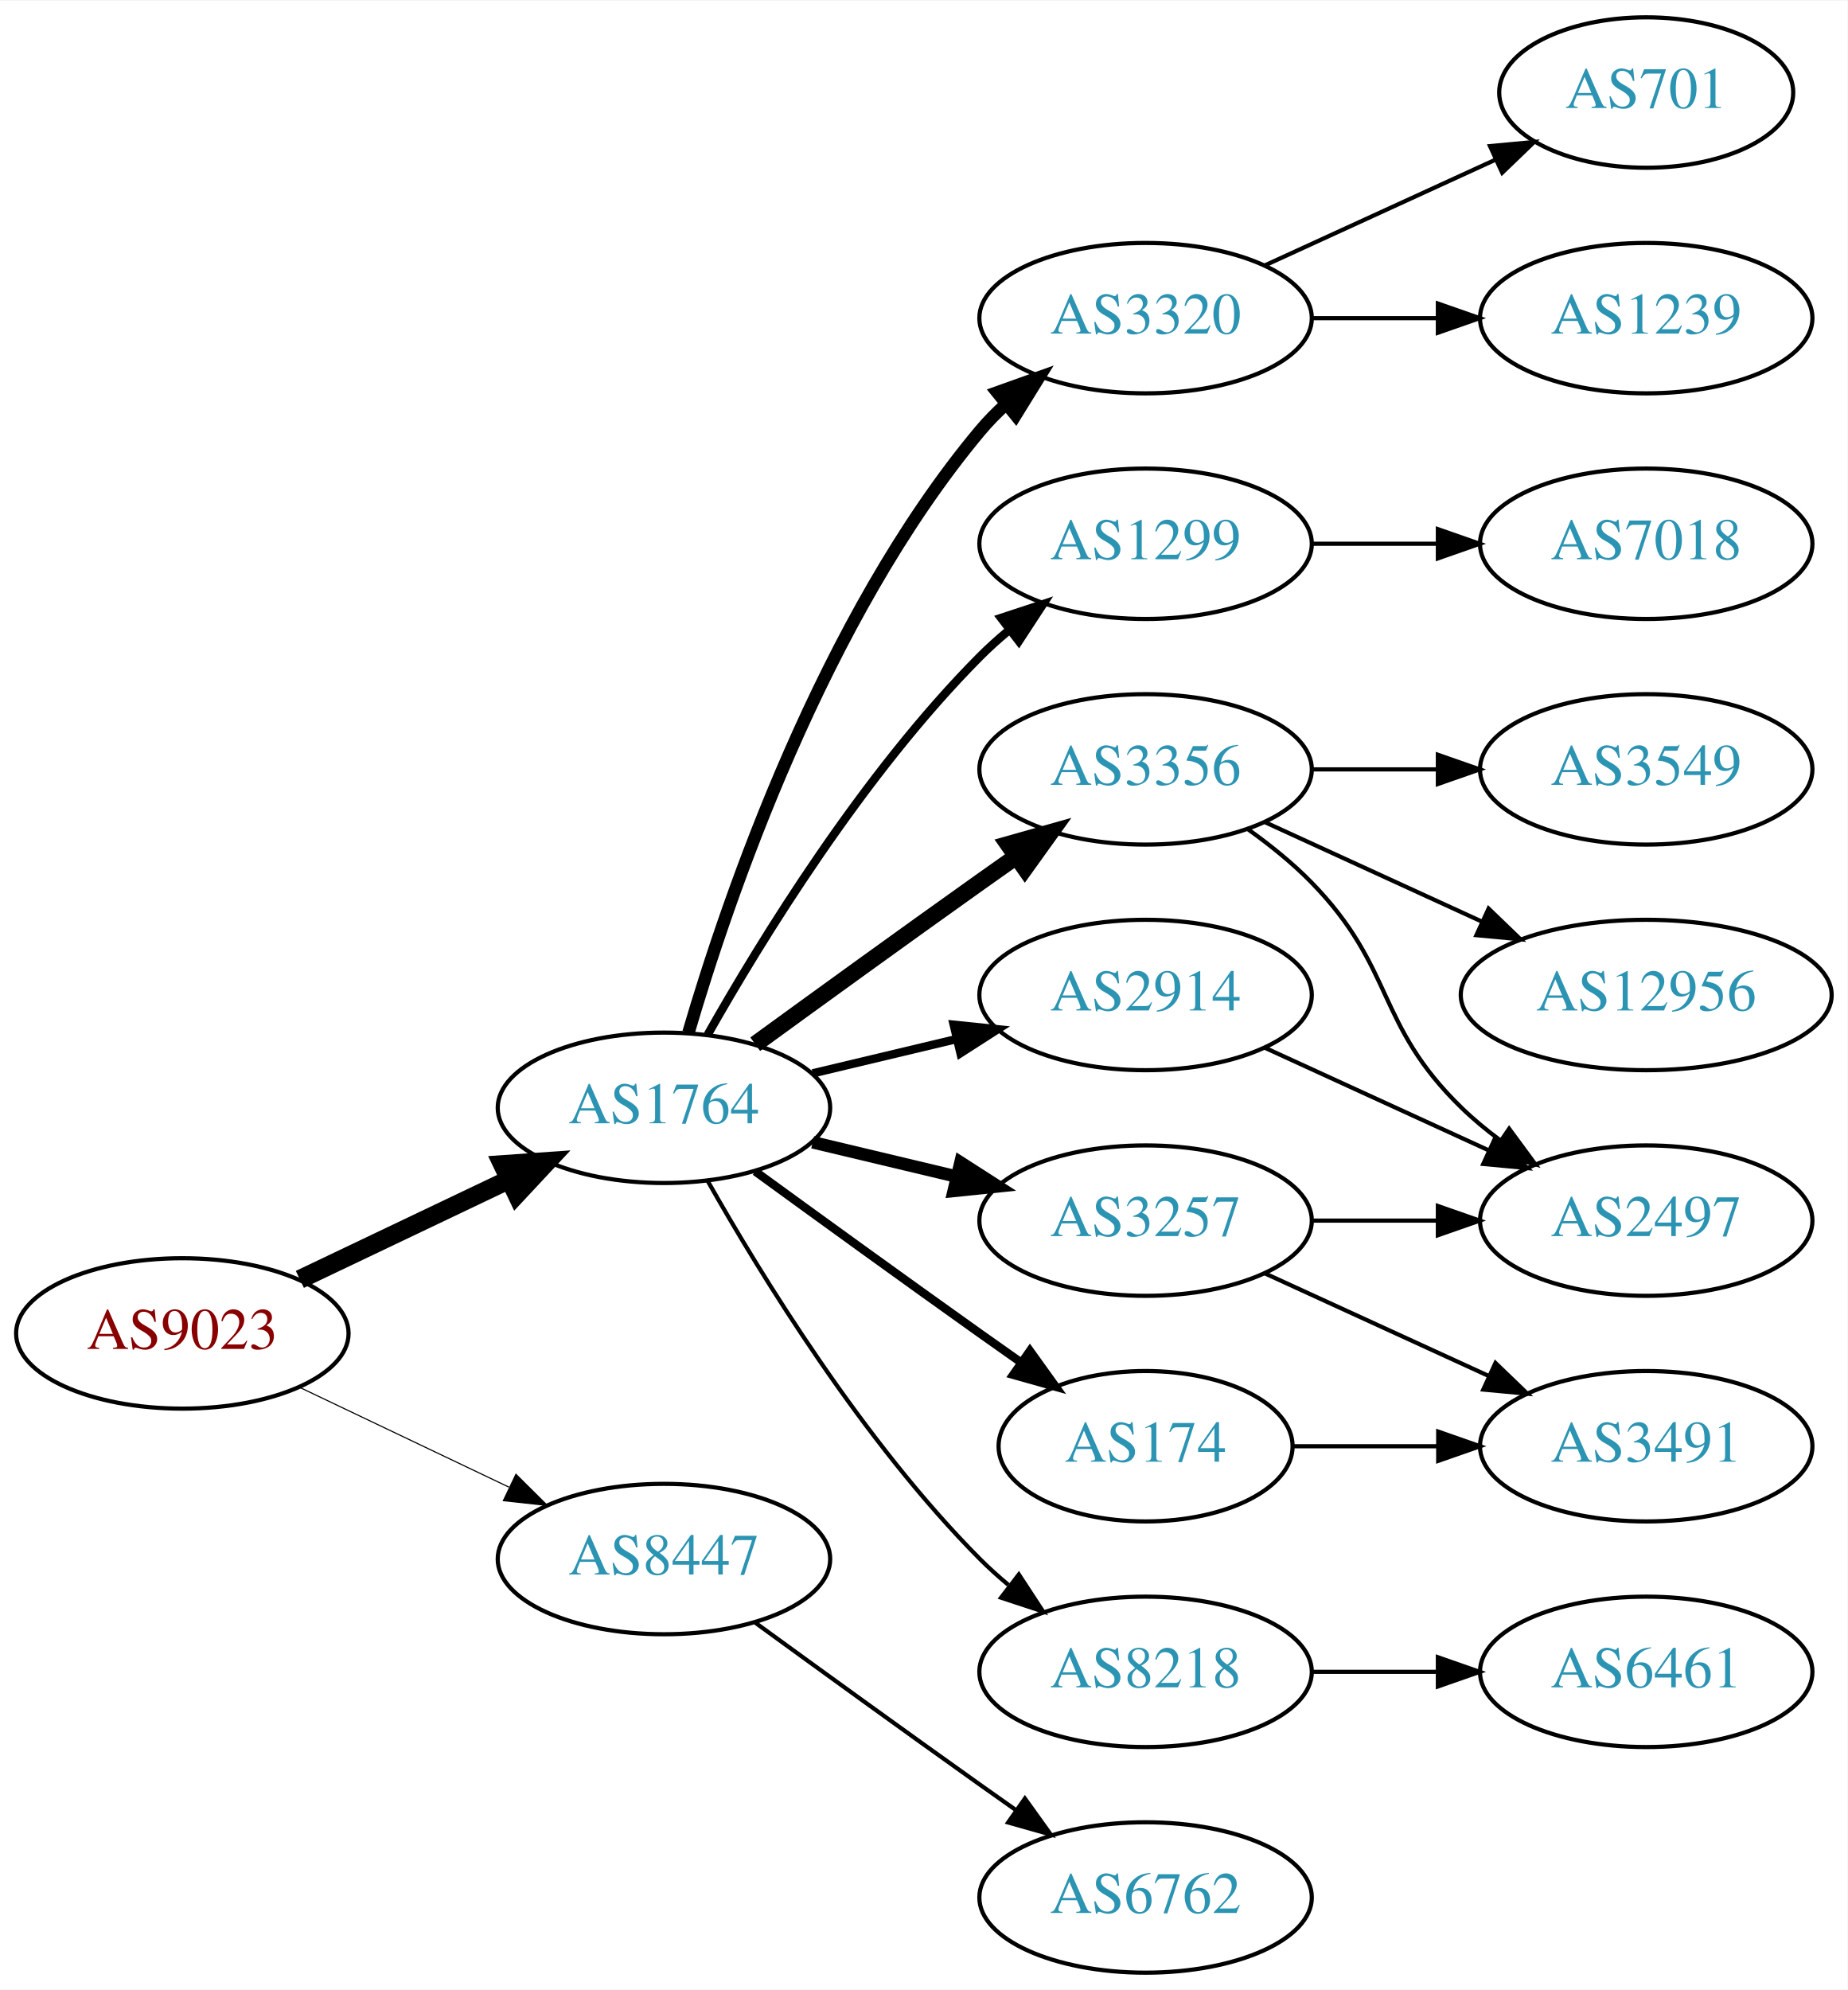
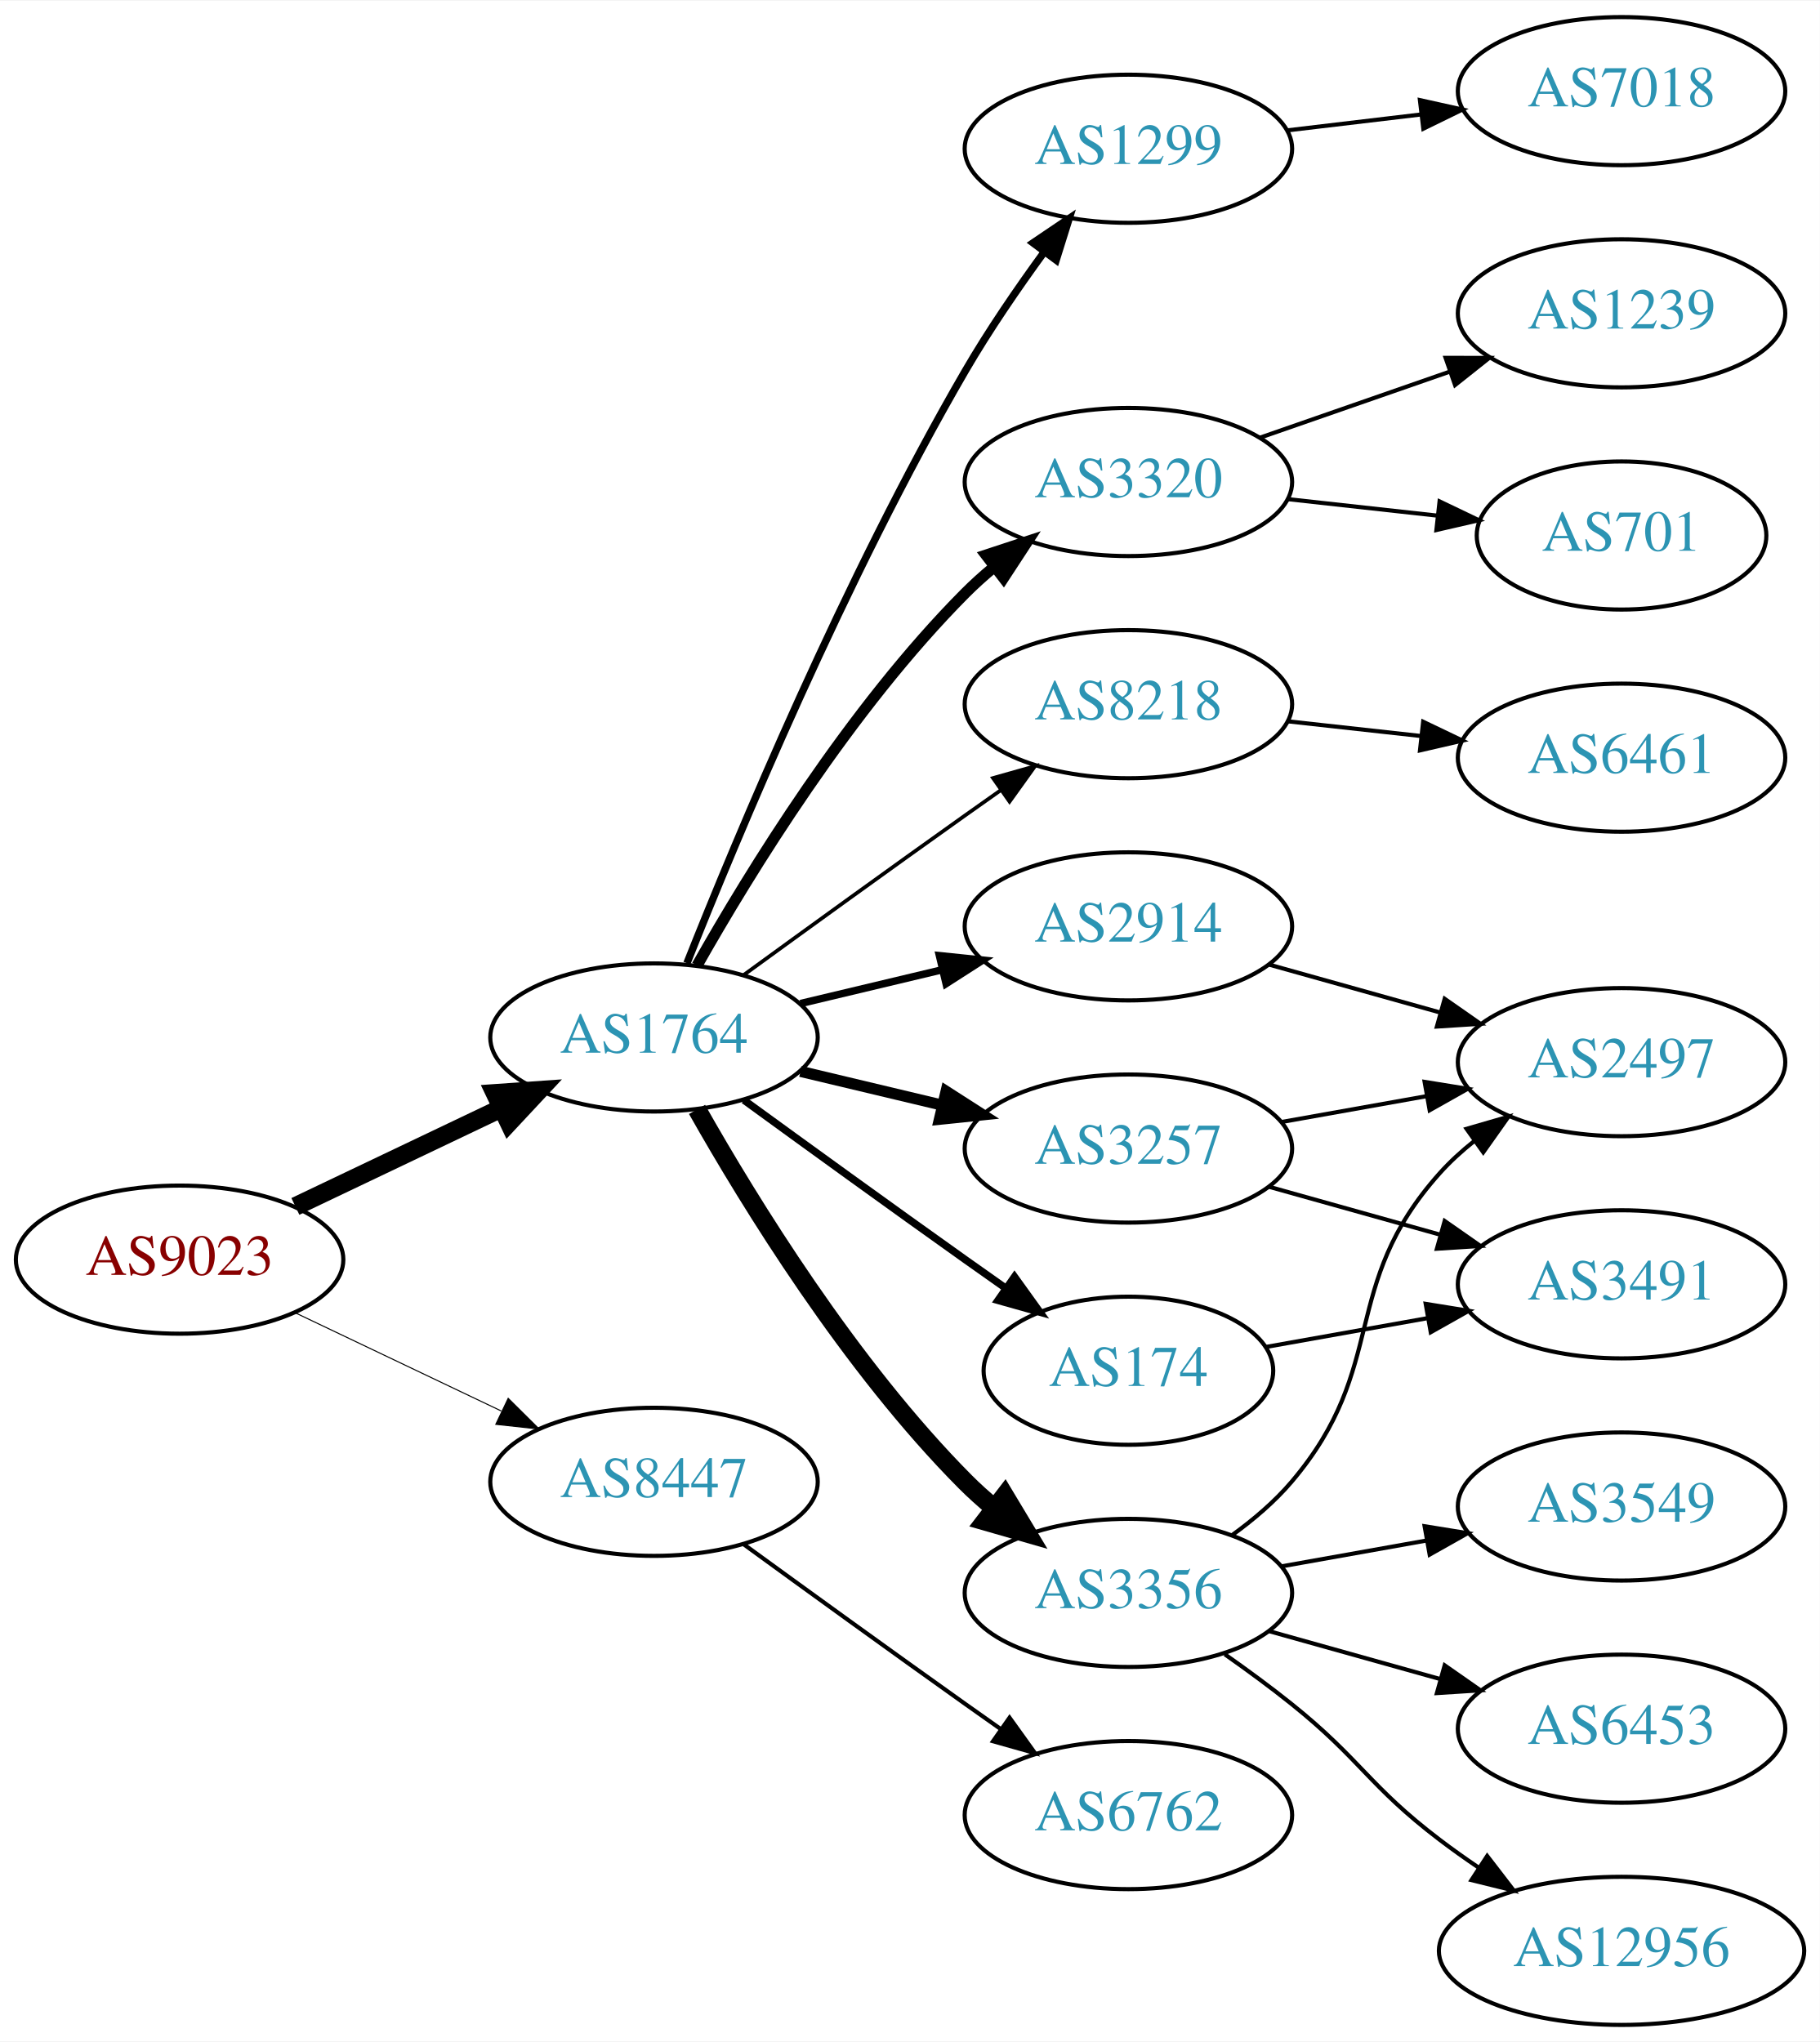
- <svg xmlns="http://www.w3.org/2000/svg" xmlns:xlink="http://www.w3.org/1999/xlink" width="442pt" height="476pt" viewBox="0.00 0.00 442.27 476.00">
-   <g id="graph0" class="graph" transform="scale(1 1) rotate(0) translate(4 472)">
-     <polygon fill="white" stroke="none" points="-4,4 -4,-472 438.271,-472 438.271,4 -4,4" />
+ <svg xmlns="http://www.w3.org/2000/svg" xmlns:xlink="http://www.w3.org/1999/xlink" width="442pt" height="496pt" viewBox="0.00 0.00 442.27 496.00">
+   <g id="graph0" class="graph" transform="scale(1 1) rotate(0) translate(4 492)">
+     <polygon fill="white" stroke="none" points="-4,4 -4,-492 438.271,-492 438.271,4 -4,4" />
    <g id="node1" class="node">
      <g id="a_node1">
        <a xlink:href="/asn/9023" xlink:title="AS9023 ~ Oesterreichische Lotterien GmbH [AT]">
-           <ellipse fill="#ffffff" stroke="black" cx="39.647" cy="-153" rx="39.794" ry="18" />
-           <text text-anchor="middle" x="39.647" y="-149.3" font-family="Times,serif" font-size="14.00" fill="#880000">AS9023</text>
+           <ellipse fill="#ffffff" stroke="black" cx="39.647" cy="-186" rx="39.794" ry="18" />
+           <text text-anchor="middle" x="39.647" y="-182.3" font-family="Times,serif" font-size="14.00" fill="#880000">AS9023</text>
        </a>
      </g>
    </g>
    <g id="node2" class="node">
      <g id="a_node2">
        <a xlink:href="/asn/1764" xlink:title="AS1764 ~ NEXTLAYER-AS [AT]">
-           <ellipse fill="#ffffff" stroke="black" cx="154.939" cy="-207" rx="39.794" ry="18" />
-           <text text-anchor="middle" x="154.939" y="-203.3" font-family="Times,serif" font-size="14.00" fill="#2c94b3">AS1764</text>
+           <ellipse fill="#ffffff" stroke="black" cx="154.939" cy="-240" rx="39.794" ry="18" />
+           <text text-anchor="middle" x="154.939" y="-236.3" font-family="Times,serif" font-size="14.00" fill="#2c94b3">AS1764</text>
        </a>
      </g>
    </g>
    <g id="edge1" class="edge">
-       <path fill="none" stroke="black" stroke-width="4.5" d="M67.783,-165.934C82.777,-173.081 101.598,-182.052 117.821,-189.785" />
-       <polygon fill="black" stroke="black" stroke-width="4.5" points="116.303,-193.423 127.024,-194.171 119.692,-186.314 116.303,-193.423" />
+       <path fill="none" stroke="black" stroke-width="4.5" d="M67.783,-198.934C82.777,-206.081 101.598,-215.052 117.821,-222.785" />
+       <polygon fill="black" stroke="black" stroke-width="4.5" points="116.303,-226.423 127.024,-227.171 119.692,-219.314 116.303,-226.423" />
    </g>
    <g id="node3" class="node">
      <g id="a_node3">
        <a xlink:href="/asn/8447" xlink:title="AS8447 ~ A1 Telekom Austria AG [AT]">
-           <ellipse fill="#ffffff" stroke="black" cx="154.939" cy="-99" rx="39.794" ry="18" />
-           <text text-anchor="middle" x="154.939" y="-95.3" font-family="Times,serif" font-size="14.00" fill="#2c94b3">AS8447</text>
+           <ellipse fill="#ffffff" stroke="black" cx="154.939" cy="-132" rx="39.794" ry="18" />
+           <text text-anchor="middle" x="154.939" y="-128.3" font-family="Times,serif" font-size="14.00" fill="#2c94b3">AS8447</text>
        </a>
      </g>
    </g>
    <g id="edge2" class="edge">
-       <path fill="none" stroke="black" stroke-width="0.265" d="M67.783,-140.066C82.777,-132.919 101.598,-123.948 117.821,-116.215" />
-       <polygon fill="black" stroke="black" stroke-width="0.265" points="119.503,-119.291 127.024,-111.829 116.491,-112.972 119.503,-119.291" />
+       <path fill="none" stroke="black" stroke-width="0.25" d="M67.783,-173.066C82.777,-165.919 101.598,-156.948 117.821,-149.215" />
+       <polygon fill="black" stroke="black" stroke-width="0.25" points="119.503,-152.291 127.024,-144.829 116.491,-145.972 119.503,-152.291" />
    </g>
    <g id="node4" class="node">
      <g id="a_node4">
-         <a xlink:href="/asn/1299" xlink:title="AS1299 ~ Telia Carrier [EU]">
-           <ellipse fill="#ffffff" stroke="black" cx="270.232" cy="-342" rx="39.794" ry="18" />
-           <text text-anchor="middle" x="270.232" y="-338.3" font-family="Times,serif" font-size="14.00" fill="#2c94b3">AS1299</text>
+         <a xlink:href="/asn/2914" xlink:title="AS2914 ~ NTT America, Inc. [US]">
+           <ellipse fill="#ffffff" stroke="black" cx="270.232" cy="-267" rx="39.794" ry="18" />
+           <text text-anchor="middle" x="270.232" y="-263.3" font-family="Times,serif" font-size="14.00" fill="#2c94b3">AS2914</text>
        </a>
      </g>
    </g>
    <g id="edge3" class="edge">
-       <path fill="none" stroke="black" stroke-width="2" d="M165.399,-224.49C178.181,-247.096 202.613,-286.886 230.586,-315 232.697,-317.121 234.993,-319.188 237.378,-321.171" />
-       <polygon fill="black" stroke="black" stroke-width="2" points="235.631,-324.242 245.694,-327.556 239.894,-318.69 235.631,-324.242" />
+       <path fill="none" stroke="black" stroke-width="1.8" d="M190.547,-248.248C201.418,-250.838 213.572,-253.735 225.015,-256.462" />
+       <polygon fill="black" stroke="black" stroke-width="1.8" points="224.298,-259.889 234.837,-258.803 225.921,-253.08 224.298,-259.889" />
    </g>
    <g id="node5" class="node">
      <g id="a_node5">
-         <a xlink:href="/asn/2914" xlink:title="AS2914 ~ NTT America, Inc. [US]">
-           <ellipse fill="#ffffff" stroke="black" cx="270.232" cy="-234" rx="39.794" ry="18" />
-           <text text-anchor="middle" x="270.232" y="-230.3" font-family="Times,serif" font-size="14.00" fill="#2c94b3">AS2914</text>
+         <a xlink:href="/asn/1299" xlink:title="AS1299 ~ Telia Carrier [EU]">
+           <ellipse fill="#ffffff" stroke="black" cx="270.232" cy="-456" rx="39.794" ry="18" />
+           <text text-anchor="middle" x="270.232" y="-452.3" font-family="Times,serif" font-size="14.00" fill="#2c94b3">AS1299</text>
        </a>
      </g>
    </g>
    <g id="edge4" class="edge">
-       <path fill="none" stroke="black" stroke-width="2" d="M190.547,-215.248C201.418,-217.838 213.572,-220.735 225.015,-223.462" />
-       <polygon fill="black" stroke="black" stroke-width="2" points="224.298,-226.889 234.837,-225.803 225.921,-220.08 224.298,-226.889" />
+       <path fill="none" stroke="black" stroke-width="1.8" d="M162.943,-258.051C175.07,-288.57 201.487,-351.933 230.586,-402 236.293,-411.819 243.331,-422.078 249.83,-430.984" />
+       <polygon fill="black" stroke="black" stroke-width="1.8" points="247.056,-433.119 255.835,-439.05 252.67,-428.938 247.056,-433.119" />
    </g>
    <g id="node6" class="node">
      <g id="a_node6">
-         <a xlink:href="/asn/3356" xlink:title="AS3356 ~ Level 3 Parent, LLC [US]">
-           <ellipse fill="#ffffff" stroke="black" cx="270.232" cy="-288" rx="39.794" ry="18" />
-           <text text-anchor="middle" x="270.232" y="-284.3" font-family="Times,serif" font-size="14.00" fill="#2c94b3">AS3356</text>
+         <a xlink:href="/asn/3257" xlink:title="AS3257 ~ GTT [DE]">
+           <ellipse fill="#ffffff" stroke="black" cx="270.232" cy="-213" rx="39.794" ry="18" />
+           <text text-anchor="middle" x="270.232" y="-209.3" font-family="Times,serif" font-size="14.00" fill="#2c94b3">AS3257</text>
        </a>
      </g>
    </g>
    <g id="edge5" class="edge">
-       <path fill="none" stroke="black" stroke-width="4" d="M176.788,-222.222C191.722,-233.091 212.335,-248.025 230.586,-261 233.406,-263.005 236.349,-265.085 239.297,-267.159" />
-       <polygon fill="black" stroke="black" stroke-width="4" points="237.325,-270.05 247.522,-272.926 241.344,-264.319 237.325,-270.05" />
+       <path fill="none" stroke="black" stroke-width="2.7" d="M190.547,-231.752C201.418,-229.162 213.572,-226.265 225.015,-223.538" />
+       <polygon fill="black" stroke="black" stroke-width="2.7" points="225.921,-226.92 234.837,-221.197 224.298,-220.111 225.921,-226.92" />
    </g>
    <g id="node7" class="node">
      <g id="a_node7">
-         <a xlink:href="/asn/8218" xlink:title="AS8218 ~ legacy Neotelecoms [FR]">
-           <ellipse fill="#ffffff" stroke="black" cx="270.232" cy="-72" rx="39.794" ry="18" />
-           <text text-anchor="middle" x="270.232" y="-68.3" font-family="Times,serif" font-size="14.00" fill="#2c94b3">AS8218</text>
+         <a xlink:href="/asn/3356" xlink:title="AS3356 ~ Level 3 Parent, LLC [US]">
+           <ellipse fill="#ffffff" stroke="black" cx="270.232" cy="-105" rx="39.794" ry="18" />
+           <text text-anchor="middle" x="270.232" y="-101.3" font-family="Times,serif" font-size="14.00" fill="#2c94b3">AS3356</text>
        </a>
      </g>
    </g>
    <g id="edge6" class="edge">
-       <path fill="none" stroke="black" d="M165.399,-189.51C178.181,-166.904 202.613,-127.114 230.586,-99 232.697,-96.879 234.993,-94.812 237.378,-92.829" />
-       <polygon fill="black" stroke="black" points="239.894,-95.31 245.694,-86.444 235.631,-89.758 239.894,-95.31" />
+       <path fill="none" stroke="black" stroke-width="4.5" d="M165.399,-222.51C178.181,-199.904 202.613,-160.114 230.586,-132 232.697,-129.879 234.993,-127.812 237.378,-125.829" />
+       <polygon fill="black" stroke="black" stroke-width="4.5" points="240.16,-128.657 245.694,-119.444 235.364,-122.411 240.16,-128.657" />
    </g>
    <g id="node8" class="node">
      <g id="a_node8">
-         <a xlink:href="/asn/3257" xlink:title="AS3257 ~ GTT [DE]">
-           <ellipse fill="#ffffff" stroke="black" cx="270.232" cy="-180" rx="39.794" ry="18" />
-           <text text-anchor="middle" x="270.232" y="-176.3" font-family="Times,serif" font-size="14.00" fill="#2c94b3">AS3257</text>
+         <a xlink:href="/asn/3320" xlink:title="AS3320 ~ DTAG [DE]">
+           <ellipse fill="#ffffff" stroke="black" cx="270.232" cy="-375" rx="39.794" ry="18" />
+           <text text-anchor="middle" x="270.232" y="-371.3" font-family="Times,serif" font-size="14.00" fill="#2c94b3">AS3320</text>
        </a>
      </g>
    </g>
    <g id="edge7" class="edge">
-       <path fill="none" stroke="black" stroke-width="3" d="M190.547,-198.752C201.418,-196.162 213.572,-193.265 225.015,-190.538" />
-       <polygon fill="black" stroke="black" stroke-width="3" points="225.921,-193.92 234.837,-188.197 224.298,-187.111 225.921,-193.92" />
+       <path fill="none" stroke="black" stroke-width="2.7" d="M165.399,-257.49C178.181,-280.096 202.613,-319.886 230.586,-348 232.697,-350.121 234.993,-352.188 237.378,-354.171" />
+       <polygon fill="black" stroke="black" stroke-width="2.7" points="235.631,-357.242 245.694,-360.556 239.894,-351.69 235.631,-357.242" />
    </g>
    <g id="node9" class="node">
      <g id="a_node9">
-         <a xlink:href="/asn/3320" xlink:title="AS3320 ~ DTAG [DE]">
-           <ellipse fill="#ffffff" stroke="black" cx="270.232" cy="-396" rx="39.794" ry="18" />
-           <text text-anchor="middle" x="270.232" y="-392.3" font-family="Times,serif" font-size="14.00" fill="#2c94b3">AS3320</text>
+         <a xlink:href="/asn/174" xlink:title="AS174 ~ Cogent Communications [US]">
+           <ellipse fill="#ffffff" stroke="black" cx="270.232" cy="-159" rx="35.194" ry="18" />
+           <text text-anchor="middle" x="270.232" y="-155.3" font-family="Times,serif" font-size="14.00" fill="#2c94b3">AS174</text>
        </a>
      </g>
    </g>
    <g id="edge8" class="edge">
-       <path fill="none" stroke="black" stroke-width="3" d="M160.814,-225.002C170.127,-256.844 192.944,-323.981 230.586,-369 232.456,-371.237 234.554,-373.374 236.781,-375.396" />
-       <polygon fill="black" stroke="black" stroke-width="3" points="234.724,-378.234 244.7,-381.804 239.128,-372.793 234.724,-378.234" />
+       <path fill="none" stroke="black" stroke-width="1.8" d="M176.788,-224.778C191.722,-213.909 212.335,-198.975 230.586,-186 233.796,-183.718 237.165,-181.339 240.52,-178.982" />
+       <polygon fill="black" stroke="black" stroke-width="1.8" points="242.548,-181.834 248.73,-173.23 238.532,-176.101 242.548,-181.834" />
    </g>
    <g id="node10" class="node">
      <g id="a_node10">
-         <a xlink:href="/asn/174" xlink:title="AS174 ~ Cogent Communications [US]">
-           <ellipse fill="#ffffff" stroke="black" cx="270.232" cy="-126" rx="35.194" ry="18" />
-           <text text-anchor="middle" x="270.232" y="-122.3" font-family="Times,serif" font-size="14.00" fill="#2c94b3">AS174</text>
+         <a xlink:href="/asn/8218" xlink:title="AS8218 ~ legacy Neotelecoms [FR]">
+           <ellipse fill="#ffffff" stroke="black" cx="270.232" cy="-321" rx="39.794" ry="18" />
+           <text text-anchor="middle" x="270.232" y="-317.3" font-family="Times,serif" font-size="14.00" fill="#2c94b3">AS8218</text>
        </a>
      </g>
    </g>
    <g id="edge9" class="edge">
-       <path fill="none" stroke="black" stroke-width="2" d="M176.788,-191.778C191.722,-180.909 212.335,-165.975 230.586,-153 233.796,-150.718 237.165,-148.339 240.52,-145.982" />
-       <polygon fill="black" stroke="black" stroke-width="2" points="242.548,-148.834 248.73,-140.23 238.532,-143.101 242.548,-148.834" />
-     </g>
-     <g id="node19" class="node">
-       <g id="a_node19">
+       <path fill="none" stroke="black" stroke-width="0.9" d="M176.788,-255.222C191.722,-266.091 212.335,-281.025 230.586,-294 233.406,-296.005 236.349,-298.085 239.297,-300.159" />
+       <polygon fill="black" stroke="black" stroke-width="0.9" points="237.325,-303.05 247.522,-305.926 241.344,-297.319 237.325,-303.05" />
+     </g>
+     <g id="node20" class="node">
+       <g id="a_node20">
        <a xlink:href="/asn/6762" xlink:title="AS6762 ~ TELECOM ITALIA SPARKLE S.p.A. [IT]">
-           <ellipse fill="#ffffff" stroke="black" cx="270.232" cy="-18" rx="39.794" ry="18" />
-           <text text-anchor="middle" x="270.232" y="-14.3" font-family="Times,serif" font-size="14.00" fill="#2c94b3">AS6762</text>
-         </a>
-       </g>
-     </g>
-     <g id="edge21" class="edge">
-       <path fill="none" stroke="black" d="M176.788,-83.778C191.722,-72.909 212.335,-57.975 230.586,-45 233.406,-42.995 236.349,-40.915 239.297,-38.841" />
-       <polygon fill="black" stroke="black" points="241.344,-41.681 247.522,-33.074 237.325,-35.95 241.344,-41.681" />
+           <ellipse fill="#ffffff" stroke="black" cx="270.232" cy="-51" rx="39.794" ry="18" />
+           <text text-anchor="middle" x="270.232" y="-47.3" font-family="Times,serif" font-size="14.00" fill="#2c94b3">AS6762</text>
+         </a>
+       </g>
+     </g>
+     <g id="edge22" class="edge">
+       <path fill="none" stroke="black" d="M176.788,-116.778C191.722,-105.909 212.335,-90.975 230.586,-78 233.406,-75.995 236.349,-73.915 239.297,-71.841" />
+       <polygon fill="black" stroke="black" points="241.344,-74.681 247.522,-66.074 237.325,-68.95 241.344,-74.681" />
+     </g>
+     <g id="node14" class="node">
+       <g id="a_node14">
+         <a xlink:href="/asn/2497" xlink:title="AS2497 ~ Internet Initiative Japan Inc. [JP]">
+           <ellipse fill="#ffffff" stroke="black" cx="390.075" cy="-234" rx="39.794" ry="18" />
+           <text text-anchor="middle" x="390.075" y="-230.3" font-family="Times,serif" font-size="14.00" fill="#2c94b3">AS2497</text>
+         </a>
+       </g>
+     </g>
+     <g id="edge20" class="edge">
+       <path fill="none" stroke="black" d="M304.372,-257.72C317.3,-254.1 332.291,-249.902 346.035,-246.053" />
+       <polygon fill="black" stroke="black" points="347.09,-249.392 355.776,-243.325 345.203,-242.651 347.09,-249.392" />
    </g>
    <g id="node18" class="node">
      <g id="a_node18">
        <a xlink:href="/asn/7018" xlink:title="AS7018 ~ AT&amp;T Services, Inc. [US]">
-           <ellipse fill="#ffffff" stroke="black" cx="390.075" cy="-342" rx="39.794" ry="18" />
-           <text text-anchor="middle" x="390.075" y="-338.3" font-family="Times,serif" font-size="14.00" fill="#2c94b3">AS7018</text>
-         </a>
-       </g>
-     </g>
-     <g id="edge19" class="edge">
-       <path fill="none" stroke="black" d="M310.145,-342C319.698,-342 330.048,-342 340.011,-342" />
-       <polygon fill="black" stroke="black" points="340.203,-345.5 350.203,-342 340.203,-338.5 340.203,-345.5" />
-     </g>
-     <g id="node12" class="node">
-       <g id="a_node12">
-         <a xlink:href="/asn/2497" xlink:title="AS2497 ~ Internet Initiative Japan Inc. [JP]">
-           <ellipse fill="#ffffff" stroke="black" cx="390.075" cy="-180" rx="39.794" ry="18" />
-           <text text-anchor="middle" x="390.075" y="-176.3" font-family="Times,serif" font-size="14.00" fill="#2c94b3">AS2497</text>
-         </a>
-       </g>
-     </g>
-     <g id="edge20" class="edge">
-       <path fill="none" stroke="black" d="M298.861,-221.339C314.818,-214.027 335.089,-204.739 352.371,-196.819" />
-       <polygon fill="black" stroke="black" points="353.986,-199.929 361.619,-192.581 351.07,-193.565 353.986,-199.929" />
-     </g>
-     <g id="node11" class="node">
-       <g id="a_node11">
-         <a xlink:href="/asn/3549" xlink:title="AS3549 ~ Level 3 Parent, LLC [US]">
-           <ellipse fill="#ffffff" stroke="black" cx="390.075" cy="-288" rx="39.794" ry="18" />
-           <text text-anchor="middle" x="390.075" y="-284.3" font-family="Times,serif" font-size="14.00" fill="#2c94b3">AS3549</text>
-         </a>
-       </g>
-     </g>
-     <g id="edge10" class="edge">
-       <path fill="none" stroke="black" d="M310.145,-288C319.698,-288 330.048,-288 340.011,-288" />
-       <polygon fill="black" stroke="black" points="340.203,-291.5 350.203,-288 340.203,-284.5 340.203,-291.5" />
-     </g>
-     <g id="edge11" class="edge">
-       <path fill="none" stroke="black" d="M294.826,-273.611C300.082,-269.852 305.414,-265.563 309.879,-261 330.051,-240.383 325.186,-227.094 345.879,-207 348.724,-204.237 351.898,-201.614 355.198,-199.166" />
-       <polygon fill="black" stroke="black" points="357.263,-201.994 363.546,-193.462 353.315,-196.214 357.263,-201.994" />
-     </g>
-     <g id="node13" class="node">
-       <g id="a_node13">
-         <a xlink:href="/asn/12956" xlink:title="AS12956 ~ TELXIUS [ES]">
-           <ellipse fill="#ffffff" stroke="black" cx="390.075" cy="-234" rx="44.393" ry="18" />
-           <text text-anchor="middle" x="390.075" y="-230.3" font-family="Times,serif" font-size="14.00" fill="#2c94b3">AS12956</text>
-         </a>
-       </g>
-     </g>
-     <g id="edge12" class="edge">
-       <path fill="none" stroke="black" d="M298.861,-275.339C314.359,-268.238 333.926,-259.272 350.872,-251.506" />
-       <polygon fill="black" stroke="black" points="352.342,-254.683 359.975,-247.335 349.426,-248.319 352.342,-254.683" />
-     </g>
-     <g id="node14" class="node">
-       <g id="a_node14">
-         <a xlink:href="/asn/6461" xlink:title="AS6461 ~ Zayo Bandwidth [US]">
-           <ellipse fill="#ffffff" stroke="black" cx="390.075" cy="-72" rx="39.794" ry="18" />
-           <text text-anchor="middle" x="390.075" y="-68.3" font-family="Times,serif" font-size="14.00" fill="#2c94b3">AS6461</text>
-         </a>
-       </g>
-     </g>
-     <g id="edge13" class="edge">
-       <path fill="none" stroke="black" d="M310.145,-72C319.698,-72 330.048,-72 340.011,-72" />
-       <polygon fill="black" stroke="black" points="340.203,-75.5 350.203,-72 340.203,-68.5 340.203,-75.5" />
+           <ellipse fill="#ffffff" stroke="black" cx="390.075" cy="-470" rx="39.794" ry="18" />
+           <text text-anchor="middle" x="390.075" y="-466.3" font-family="Times,serif" font-size="14.00" fill="#2c94b3">AS7018</text>
+         </a>
+       </g>
    </g>
    <g id="edge18" class="edge">
-       <path fill="none" stroke="black" d="M310.145,-180C319.698,-180 330.048,-180 340.011,-180" />
-       <polygon fill="black" stroke="black" points="340.203,-183.5 350.203,-180 340.203,-176.5 340.203,-183.5" />
+       <path fill="none" stroke="black" d="M308.843,-460.468C319.154,-461.693 330.471,-463.038 341.271,-464.321" />
+       <polygon fill="black" stroke="black" points="341.075,-467.822 351.418,-465.526 341.901,-460.871 341.075,-467.822" />
+     </g>
+     <g id="edge17" class="edge">
+       <path fill="none" stroke="black" d="M307.551,-219.472C318.639,-221.448 330.987,-223.648 342.65,-225.727" />
+       <polygon fill="black" stroke="black" points="342.215,-229.204 352.674,-227.513 343.443,-222.313 342.215,-229.204" />
    </g>
    <g id="node17" class="node">
      <g id="a_node17">
        <a xlink:href="/asn/3491" xlink:title="AS3491 ~ PCCW Global, Inc. [US]">
+           <ellipse fill="#ffffff" stroke="black" cx="390.075" cy="-180" rx="39.794" ry="18" />
+           <text text-anchor="middle" x="390.075" y="-176.3" font-family="Times,serif" font-size="14.00" fill="#2c94b3">AS3491</text>
+         </a>
+       </g>
+     </g>
+     <g id="edge16" class="edge">
+       <path fill="none" stroke="black" d="M304.372,-203.72C317.3,-200.1 332.291,-195.902 346.035,-192.053" />
+       <polygon fill="black" stroke="black" points="347.09,-195.392 355.776,-189.325 345.203,-188.651 347.09,-195.392" />
+     </g>
+     <g id="node11" class="node">
+       <g id="a_node11">
+         <a xlink:href="/asn/12956" xlink:title="AS12956 ~ TELXIUS [ES]">
+           <ellipse fill="#ffffff" stroke="black" cx="390.075" cy="-18" rx="44.393" ry="18" />
+           <text text-anchor="middle" x="390.075" y="-14.3" font-family="Times,serif" font-size="14.00" fill="#2c94b3">AS12956</text>
+         </a>
+       </g>
+     </g>
+     <g id="edge10" class="edge">
+       <path fill="none" stroke="black" d="M293.672,-90.07C299.081,-86.269 304.771,-82.096 309.879,-78 326.812,-64.422 328.604,-58.141 345.879,-45 348.87,-42.724 352.059,-40.46 355.297,-38.267" />
+       <polygon fill="black" stroke="black" points="357.42,-41.06 363.882,-32.664 353.595,-35.198 357.42,-41.06" />
+     </g>
+     <g id="node12" class="node">
+       <g id="a_node12">
+         <a xlink:href="/asn/3549" xlink:title="AS3549 ~ Level 3 Parent, LLC [US]">
          <ellipse fill="#ffffff" stroke="black" cx="390.075" cy="-126" rx="39.794" ry="18" />
-           <text text-anchor="middle" x="390.075" y="-122.3" font-family="Times,serif" font-size="14.00" fill="#2c94b3">AS3491</text>
-         </a>
-       </g>
-     </g>
-     <g id="edge17" class="edge">
-       <path fill="none" stroke="black" d="M298.861,-167.339C314.818,-160.027 335.089,-150.739 352.371,-142.819" />
-       <polygon fill="black" stroke="black" points="353.986,-145.929 361.619,-138.581 351.07,-139.565 353.986,-145.929" />
+           <text text-anchor="middle" x="390.075" y="-122.3" font-family="Times,serif" font-size="14.00" fill="#2c94b3">AS3549</text>
+         </a>
+       </g>
+     </g>
+     <g id="edge11" class="edge">
+       <path fill="none" stroke="black" d="M307.551,-111.472C318.639,-113.448 330.987,-115.648 342.65,-117.727" />
+       <polygon fill="black" stroke="black" points="342.215,-121.204 352.674,-119.513 343.443,-114.313 342.215,-121.204" />
+     </g>
+     <g id="node13" class="node">
+       <g id="a_node13">
+         <a xlink:href="/asn/6453" xlink:title="AS6453 ~ TATA COMMUNICATIONS (AMERICA) INC [US]">
+           <ellipse fill="#ffffff" stroke="black" cx="390.075" cy="-72" rx="39.794" ry="18" />
+           <text text-anchor="middle" x="390.075" y="-68.3" font-family="Times,serif" font-size="14.00" fill="#2c94b3">AS6453</text>
+         </a>
+       </g>
+     </g>
+     <g id="edge12" class="edge">
+       <path fill="none" stroke="black" d="M304.372,-95.72C317.3,-92.1 332.291,-87.902 346.035,-84.053" />
+       <polygon fill="black" stroke="black" points="347.09,-87.392 355.776,-81.325 345.203,-80.651 347.09,-87.392" />
+     </g>
+     <g id="edge13" class="edge">
+       <path fill="none" stroke="black" d="M295.307,-118.951C300.543,-122.728 305.745,-127.135 309.879,-132 333.819,-160.178 321.226,-179.444 345.879,-207 348.385,-209.801 351.249,-212.417 354.284,-214.83" />
+       <polygon fill="black" stroke="black" points="352.41,-217.792 362.586,-220.739 356.469,-212.089 352.41,-217.792" />
    </g>
    <g id="node15" class="node">
      <g id="a_node15">
        <a xlink:href="/asn/701" xlink:title="AS701 ~ UUNET [US]">
-           <ellipse fill="#ffffff" stroke="black" cx="390.075" cy="-450" rx="35.194" ry="18" />
-           <text text-anchor="middle" x="390.075" y="-446.3" font-family="Times,serif" font-size="14.00" fill="#2c94b3">AS701</text>
+           <ellipse fill="#ffffff" stroke="black" cx="390.075" cy="-362" rx="35.194" ry="18" />
+           <text text-anchor="middle" x="390.075" y="-358.3" font-family="Times,serif" font-size="14.00" fill="#2c94b3">AS701</text>
        </a>
      </g>
    </g>
    <g id="edge14" class="edge">
-       <path fill="none" stroke="black" d="M298.861,-408.661C315.277,-416.183 336.259,-425.798 353.856,-433.861" />
-       <polygon fill="black" stroke="black" points="352.684,-437.174 363.233,-438.158 355.6,-430.811 352.684,-437.174" />
+       <path fill="none" stroke="black" d="M308.843,-370.851C320.408,-369.575 333.24,-368.16 345.188,-366.841" />
+       <polygon fill="black" stroke="black" points="345.85,-370.29 355.406,-365.714 345.082,-363.332 345.85,-370.29" />
    </g>
    <g id="node16" class="node">
      <g id="a_node16">
        <a xlink:href="/asn/1239" xlink:title="AS1239 ~ Sprint [US]">
-           <ellipse fill="#ffffff" stroke="black" cx="390.075" cy="-396" rx="39.794" ry="18" />
-           <text text-anchor="middle" x="390.075" y="-392.3" font-family="Times,serif" font-size="14.00" fill="#2c94b3">AS1239</text>
+           <ellipse fill="#ffffff" stroke="black" cx="390.075" cy="-416" rx="39.794" ry="18" />
+           <text text-anchor="middle" x="390.075" y="-412.3" font-family="Times,serif" font-size="14.00" fill="#2c94b3">AS1239</text>
        </a>
      </g>
    </g>
    <g id="edge15" class="edge">
-       <path fill="none" stroke="black" d="M310.145,-396C319.698,-396 330.048,-396 340.011,-396" />
-       <polygon fill="black" stroke="black" points="340.203,-399.5 350.203,-396 340.203,-392.5 340.203,-399.5" />
-     </g>
-     <g id="edge16" class="edge">
-       <path fill="none" stroke="black" d="M305.634,-126C316.458,-126 328.626,-126 340.253,-126" />
-       <polygon fill="black" stroke="black" points="340.284,-129.5 350.284,-126 340.284,-122.5 340.284,-129.5" />
+       <path fill="none" stroke="black" d="M302.194,-385.772C316.291,-390.677 333.167,-396.548 348.281,-401.807" />
+       <polygon fill="black" stroke="black" points="347.316,-405.177 357.911,-405.157 349.616,-398.566 347.316,-405.177" />
+     </g>
+     <g id="edge21" class="edge">
+       <path fill="none" stroke="black" d="M303.745,-164.794C315.787,-166.94 329.683,-169.416 342.719,-171.739" />
+       <polygon fill="black" stroke="black" points="342.479,-175.251 352.938,-173.56 343.707,-168.36 342.479,-175.251" />
+     </g>
+     <g id="node19" class="node">
+       <g id="a_node19">
+         <a xlink:href="/asn/6461" xlink:title="AS6461 ~ Zayo Bandwidth [US]">
+           <ellipse fill="#ffffff" stroke="black" cx="390.075" cy="-308" rx="39.794" ry="18" />
+           <text text-anchor="middle" x="390.075" y="-304.3" font-family="Times,serif" font-size="14.00" fill="#2c94b3">AS6461</text>
+         </a>
+       </g>
+     </g>
+     <g id="edge19" class="edge">
+       <path fill="none" stroke="black" d="M308.843,-316.851C319.154,-315.713 330.471,-314.465 341.271,-313.274" />
+       <polygon fill="black" stroke="black" points="341.862,-316.73 351.418,-312.154 341.094,-309.772 341.862,-316.73" />
    </g>
  </g>
</svg>
